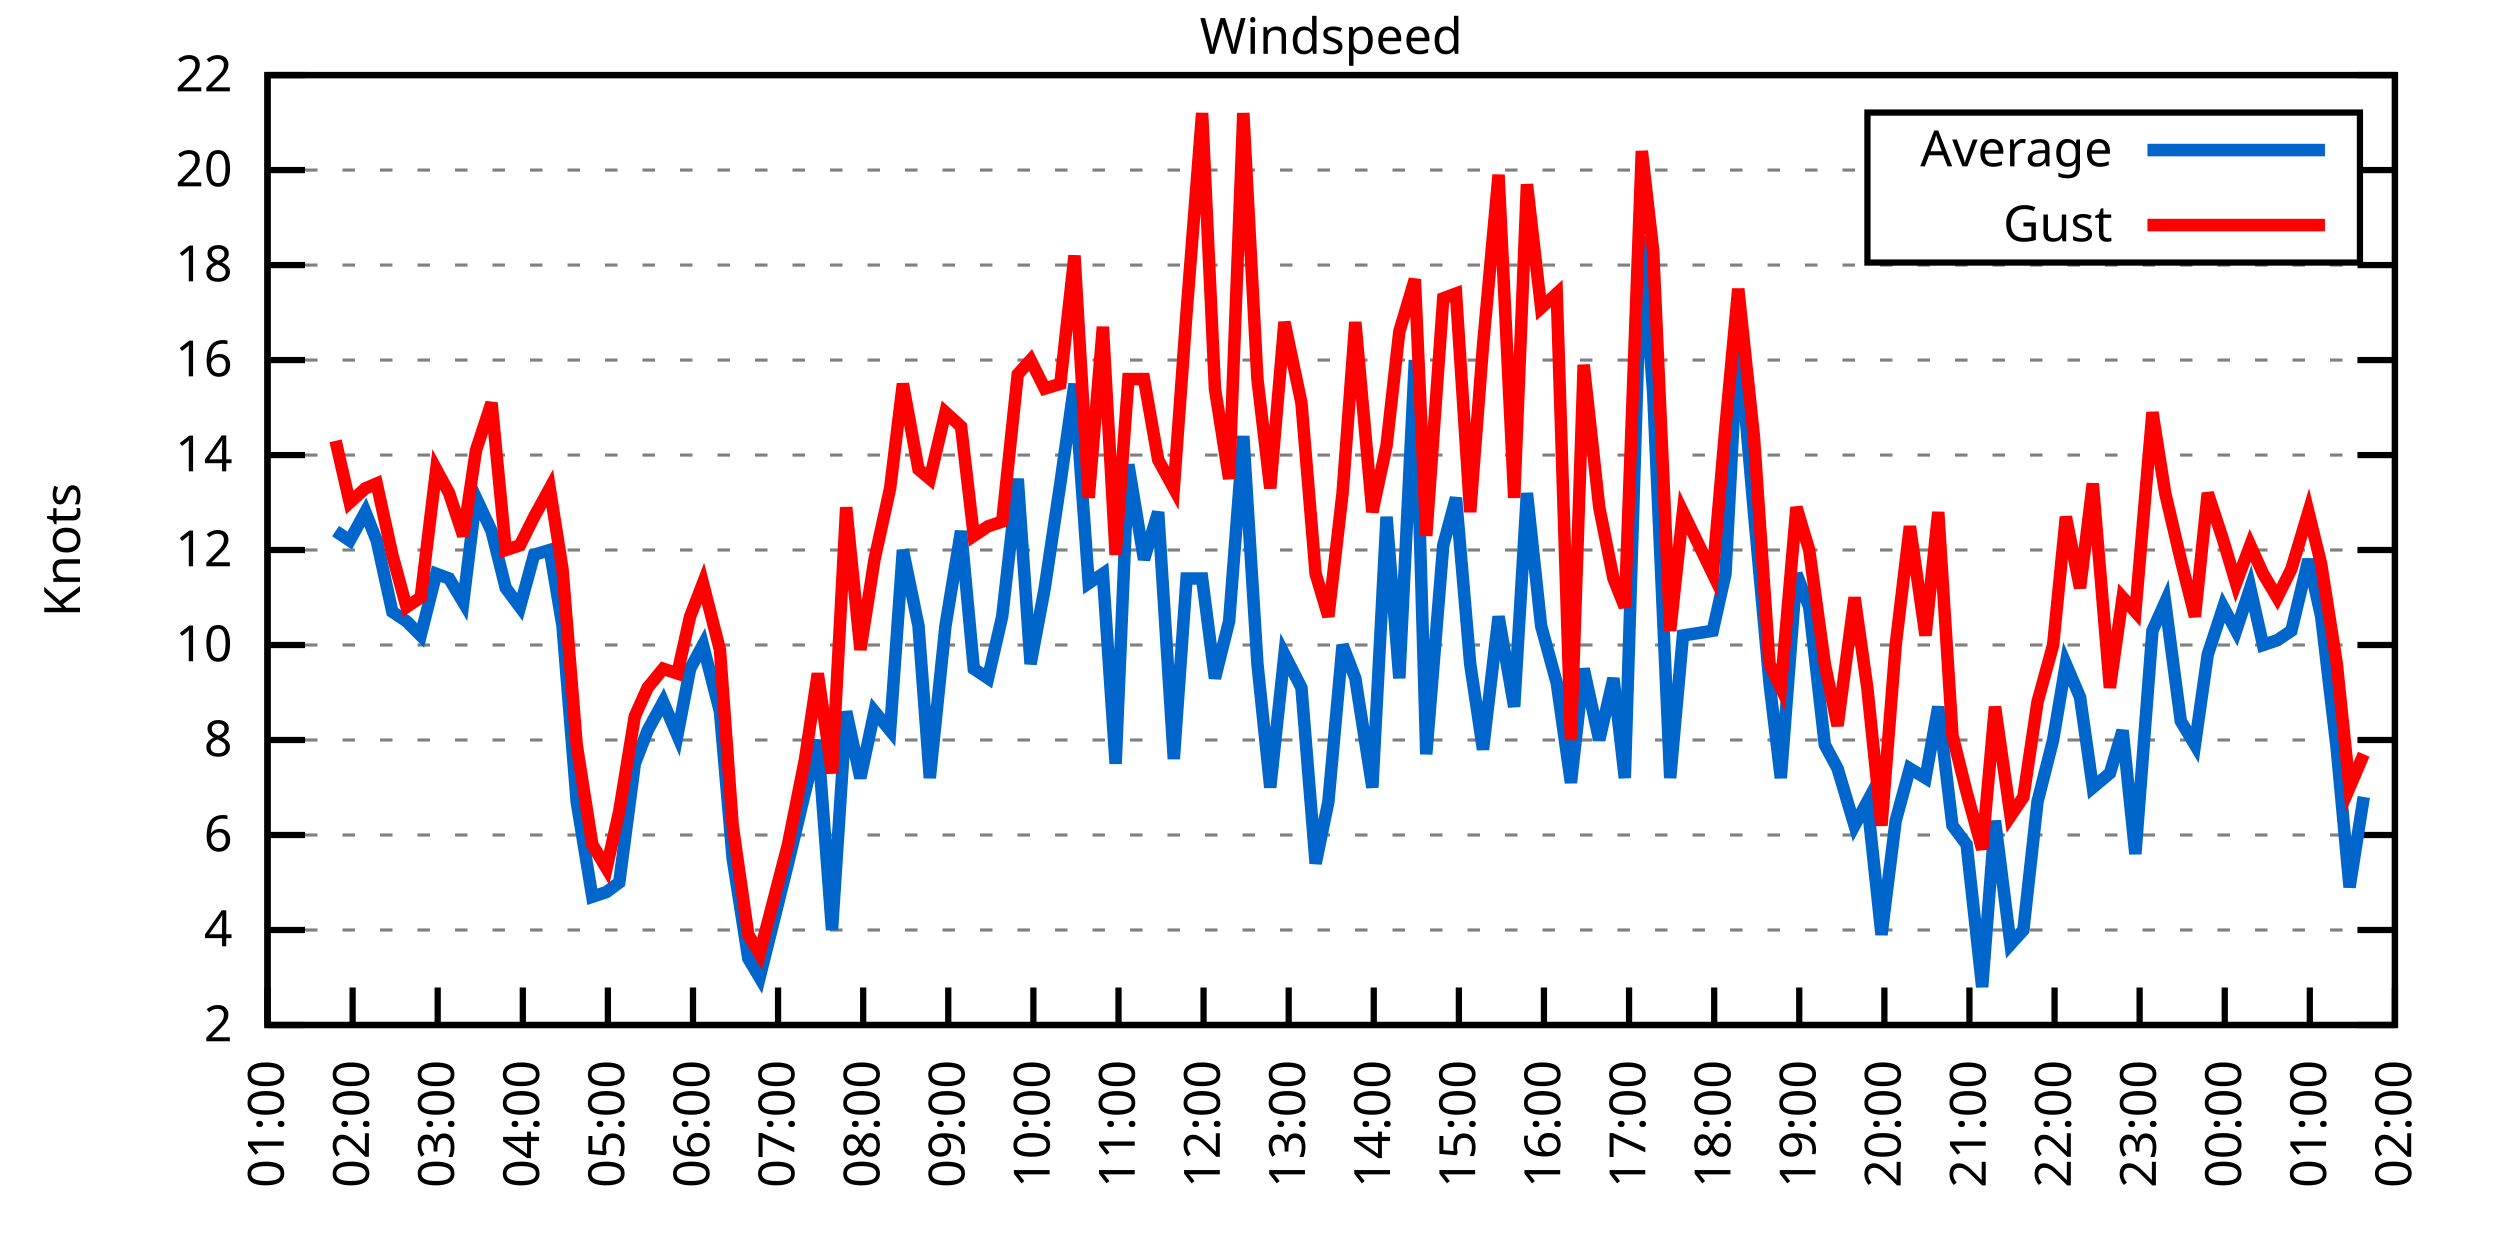
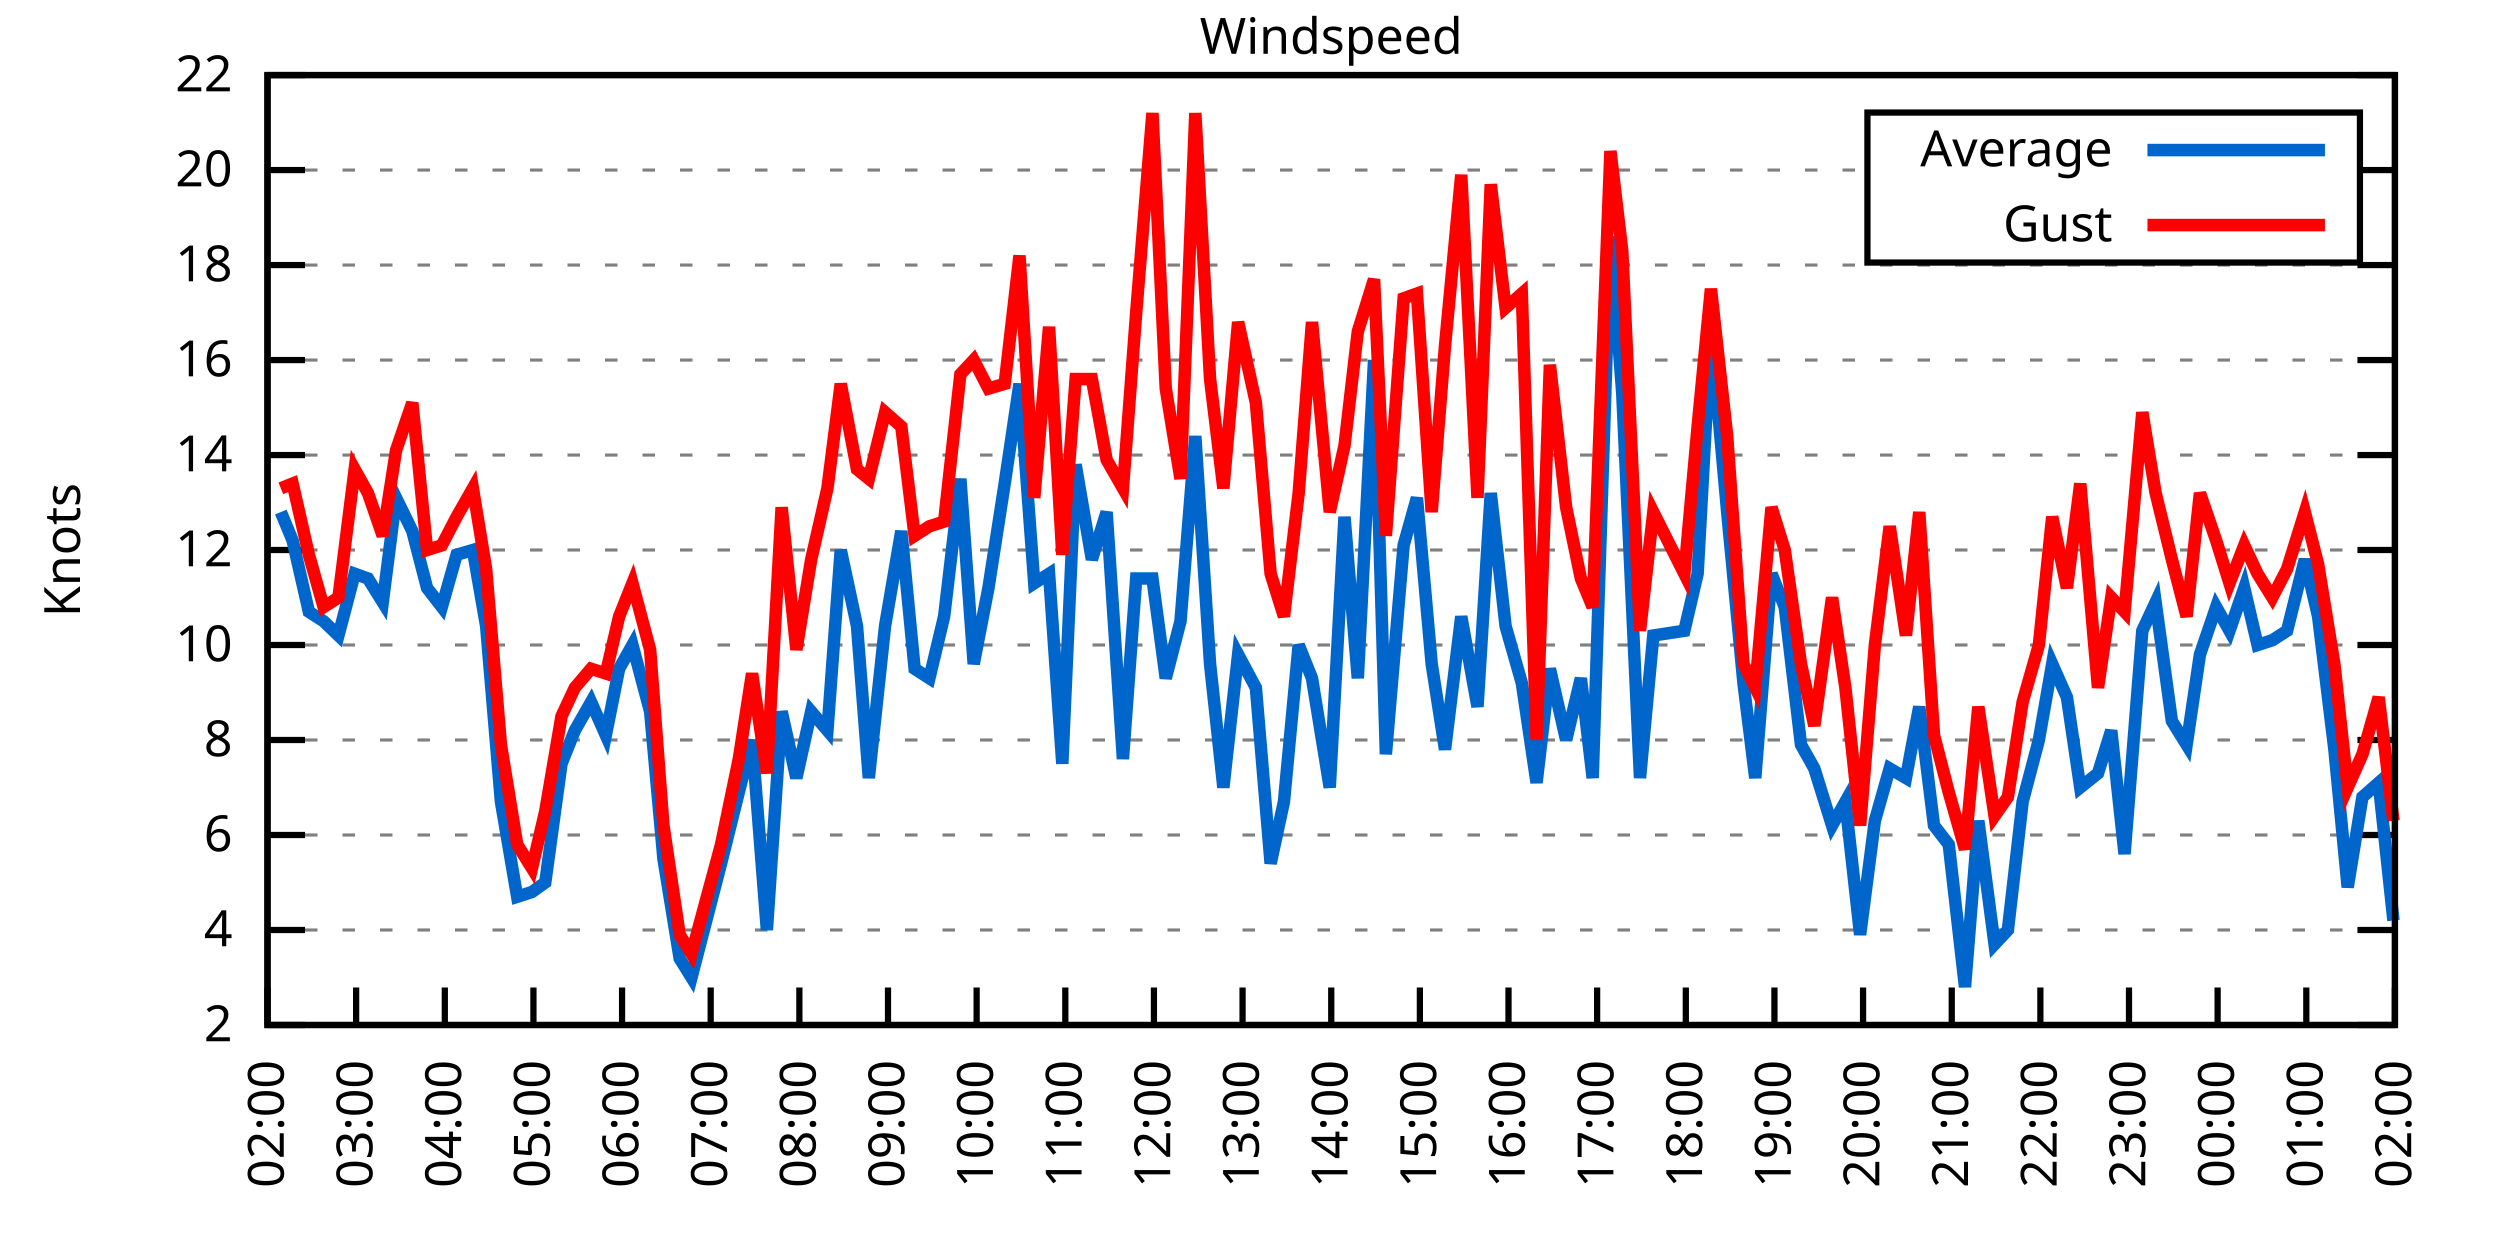
<svg xmlns="http://www.w3.org/2000/svg" xmlns:xlink="http://www.w3.org/1999/xlink" width="400" height="200" viewBox="0 0 400 200">
  <g id="gnuplot_canvas">
    <rect x="0" y="0" width="400" height="200" fill="none" />
    <defs>
      <circle id="gpDot" r="0.5" stroke-width="0.5" stroke="currentColor" />
      <path id="gpPt0" stroke-width="0.333" stroke="currentColor" d="M-1,0 h2 M0,-1 v2" />
      <path id="gpPt1" stroke-width="0.333" stroke="currentColor" d="M-1,-1 L1,1 M1,-1 L-1,1" />
      <path id="gpPt2" stroke-width="0.333" stroke="currentColor" d="M-1,0 L1,0 M0,-1 L0,1 M-1,-1 L1,1 M-1,1 L1,-1" />
      <rect id="gpPt3" stroke-width="0.333" stroke="currentColor" x="-1" y="-1" width="2" height="2" />
      <rect id="gpPt4" stroke-width="0.333" stroke="currentColor" fill="currentColor" x="-1" y="-1" width="2" height="2" />
      <circle id="gpPt5" stroke-width="0.333" stroke="currentColor" cx="0" cy="0" r="1" />
      <use xlink:href="#gpPt5" id="gpPt6" fill="currentColor" stroke="none" />
      <path id="gpPt7" stroke-width="0.333" stroke="currentColor" d="M0,-1.33 L-1.33,0.67 L1.33,0.67 z" />
      <use xlink:href="#gpPt7" id="gpPt8" fill="currentColor" stroke="none" />
      <use xlink:href="#gpPt7" id="gpPt9" stroke="currentColor" transform="rotate(180)" />
      <use xlink:href="#gpPt9" id="gpPt10" fill="currentColor" stroke="none" />
      <use xlink:href="#gpPt3" id="gpPt11" stroke="currentColor" transform="rotate(45)" />
      <use xlink:href="#gpPt11" id="gpPt12" fill="currentColor" stroke="none" />
      <path id="gpPt13" stroke-width="0.333" stroke="currentColor" d="M0,1.330 L1.265,0.411 L0.782,-1.067 L-0.782,-1.076 L-1.265,0.411 z" />
      <use xlink:href="#gpPt13" id="gpPt14" fill="currentColor" stroke="none" />
      <filter id="textbox" filterUnits="objectBoundingBox" x="0" y="0" height="1" width="1">
        <feFlood flood-color="white" flood-opacity="1" result="bgnd" />
        <feComposite in="SourceGraphic" in2="bgnd" operator="atop" />
      </filter>
      <filter id="greybox" filterUnits="objectBoundingBox" x="0" y="0" height="1" width="1">
        <feFlood flood-color="lightgrey" flood-opacity="1" result="grey" />
        <feComposite in="SourceGraphic" in2="grey" operator="atop" />
      </filter>
    </defs>
    <g fill="none" color="white" stroke="currentColor" stroke-width="1.00" stroke-linecap="butt" stroke-linejoin="miter">
</g>
    <g fill="none" color="black" stroke="currentColor" stroke-width="1.00" stroke-linecap="butt" stroke-linejoin="miter">
      <g stroke="none" shape-rendering="crispEdges">
        <polygon fill="rgb(255, 255, 255)" points="42.80,164.00 383.18,164.00 383.18,12.02 42.80,12.02 " />
      </g>
    </g>
    <g fill="none" color="black" stroke="currentColor" stroke-width="1.00" stroke-linecap="butt" stroke-linejoin="miter">
</g>
    <g fill="none" color="black" stroke="black" stroke-width="0.50" stroke-linecap="butt" stroke-linejoin="miter">
</g>
    <g fill="none" color="gray" stroke="currentColor" stroke-width="0.50" stroke-linecap="butt" stroke-linejoin="miter">
      <path stroke="gray" stroke-dasharray="2,4" class="gridline" d="M42.80,164.00 L383.19,164.00  " />
    </g>
    <g fill="none" color="gray" stroke="gray" stroke-width="1.00" stroke-linecap="butt" stroke-linejoin="miter">
</g>
    <g fill="none" color="black" stroke="currentColor" stroke-width="1.00" stroke-linecap="butt" stroke-linejoin="miter">
      <path stroke="black" d="M42.80,164.00 L48.80,164.00 M383.19,164.00 L377.19,164.00  " />
      <g transform="translate(37.20,166.60)" stroke="none" fill="black" font-family="Sans" font-size="8.00" text-anchor="end">
        <text>
          <tspan font-family="Sans"> 2</tspan>
        </text>
      </g>
    </g>
    <g fill="none" color="black" stroke="currentColor" stroke-width="1.00" stroke-linecap="butt" stroke-linejoin="miter">
</g>
    <g fill="none" color="black" stroke="black" stroke-width="0.50" stroke-linecap="butt" stroke-linejoin="miter">
</g>
    <g fill="none" color="gray" stroke="currentColor" stroke-width="0.50" stroke-linecap="butt" stroke-linejoin="miter">
      <path stroke="gray" stroke-dasharray="2,4" class="gridline" d="M42.80,148.80 L383.19,148.80  " />
    </g>
    <g fill="none" color="gray" stroke="gray" stroke-width="1.00" stroke-linecap="butt" stroke-linejoin="miter">
</g>
    <g fill="none" color="black" stroke="currentColor" stroke-width="1.00" stroke-linecap="butt" stroke-linejoin="miter">
      <path stroke="black" d="M42.80,148.80 L48.80,148.80 M383.19,148.80 L377.19,148.80  " />
      <g transform="translate(37.20,151.40)" stroke="none" fill="black" font-family="Sans" font-size="8.00" text-anchor="end">
        <text>
          <tspan font-family="Sans"> 4</tspan>
        </text>
      </g>
    </g>
    <g fill="none" color="black" stroke="currentColor" stroke-width="1.00" stroke-linecap="butt" stroke-linejoin="miter">
</g>
    <g fill="none" color="black" stroke="black" stroke-width="0.50" stroke-linecap="butt" stroke-linejoin="miter">
</g>
    <g fill="none" color="gray" stroke="currentColor" stroke-width="0.50" stroke-linecap="butt" stroke-linejoin="miter">
      <path stroke="gray" stroke-dasharray="2,4" class="gridline" d="M42.80,133.60 L383.19,133.60  " />
    </g>
    <g fill="none" color="gray" stroke="gray" stroke-width="1.00" stroke-linecap="butt" stroke-linejoin="miter">
</g>
    <g fill="none" color="black" stroke="currentColor" stroke-width="1.00" stroke-linecap="butt" stroke-linejoin="miter">
      <path stroke="black" d="M42.80,133.60 L48.80,133.60 M383.19,133.60 L377.19,133.60  " />
      <g transform="translate(37.20,136.20)" stroke="none" fill="black" font-family="Sans" font-size="8.00" text-anchor="end">
        <text>
          <tspan font-family="Sans"> 6</tspan>
        </text>
      </g>
    </g>
    <g fill="none" color="black" stroke="currentColor" stroke-width="1.00" stroke-linecap="butt" stroke-linejoin="miter">
</g>
    <g fill="none" color="black" stroke="black" stroke-width="0.50" stroke-linecap="butt" stroke-linejoin="miter">
</g>
    <g fill="none" color="gray" stroke="currentColor" stroke-width="0.50" stroke-linecap="butt" stroke-linejoin="miter">
      <path stroke="gray" stroke-dasharray="2,4" class="gridline" d="M42.80,118.40 L383.19,118.40  " />
    </g>
    <g fill="none" color="gray" stroke="gray" stroke-width="1.00" stroke-linecap="butt" stroke-linejoin="miter">
</g>
    <g fill="none" color="black" stroke="currentColor" stroke-width="1.00" stroke-linecap="butt" stroke-linejoin="miter">
      <path stroke="black" d="M42.80,118.40 L48.80,118.40 M383.19,118.40 L377.19,118.40  " />
      <g transform="translate(37.20,121.00)" stroke="none" fill="black" font-family="Sans" font-size="8.00" text-anchor="end">
        <text>
          <tspan font-family="Sans"> 8</tspan>
        </text>
      </g>
    </g>
    <g fill="none" color="black" stroke="currentColor" stroke-width="1.00" stroke-linecap="butt" stroke-linejoin="miter">
</g>
    <g fill="none" color="black" stroke="black" stroke-width="0.50" stroke-linecap="butt" stroke-linejoin="miter">
</g>
    <g fill="none" color="gray" stroke="currentColor" stroke-width="0.50" stroke-linecap="butt" stroke-linejoin="miter">
      <path stroke="gray" stroke-dasharray="2,4" class="gridline" d="M42.80,103.20 L383.19,103.20  " />
    </g>
    <g fill="none" color="gray" stroke="gray" stroke-width="1.00" stroke-linecap="butt" stroke-linejoin="miter">
</g>
    <g fill="none" color="black" stroke="currentColor" stroke-width="1.00" stroke-linecap="butt" stroke-linejoin="miter">
      <path stroke="black" d="M42.80,103.20 L48.80,103.20 M383.19,103.20 L377.19,103.20  " />
      <g transform="translate(37.20,105.80)" stroke="none" fill="black" font-family="Sans" font-size="8.00" text-anchor="end">
        <text>
          <tspan font-family="Sans"> 10</tspan>
        </text>
      </g>
    </g>
    <g fill="none" color="black" stroke="currentColor" stroke-width="1.00" stroke-linecap="butt" stroke-linejoin="miter">
</g>
    <g fill="none" color="black" stroke="black" stroke-width="0.50" stroke-linecap="butt" stroke-linejoin="miter">
</g>
    <g fill="none" color="gray" stroke="currentColor" stroke-width="0.50" stroke-linecap="butt" stroke-linejoin="miter">
      <path stroke="gray" stroke-dasharray="2,4" class="gridline" d="M42.80,88.00 L383.19,88.00  " />
    </g>
    <g fill="none" color="gray" stroke="gray" stroke-width="1.00" stroke-linecap="butt" stroke-linejoin="miter">
</g>
    <g fill="none" color="black" stroke="currentColor" stroke-width="1.00" stroke-linecap="butt" stroke-linejoin="miter">
      <path stroke="black" d="M42.80,88.00 L48.80,88.00 M383.19,88.00 L377.19,88.00  " />
      <g transform="translate(37.20,90.60)" stroke="none" fill="black" font-family="Sans" font-size="8.00" text-anchor="end">
        <text>
          <tspan font-family="Sans"> 12</tspan>
        </text>
      </g>
    </g>
    <g fill="none" color="black" stroke="currentColor" stroke-width="1.00" stroke-linecap="butt" stroke-linejoin="miter">
</g>
    <g fill="none" color="black" stroke="black" stroke-width="0.50" stroke-linecap="butt" stroke-linejoin="miter">
</g>
    <g fill="none" color="gray" stroke="currentColor" stroke-width="0.50" stroke-linecap="butt" stroke-linejoin="miter">
      <path stroke="gray" stroke-dasharray="2,4" class="gridline" d="M42.80,72.81 L383.19,72.81  " />
    </g>
    <g fill="none" color="gray" stroke="gray" stroke-width="1.00" stroke-linecap="butt" stroke-linejoin="miter">
</g>
    <g fill="none" color="black" stroke="currentColor" stroke-width="1.00" stroke-linecap="butt" stroke-linejoin="miter">
      <path stroke="black" d="M42.80,72.81 L48.80,72.81 M383.19,72.81 L377.19,72.81  " />
      <g transform="translate(37.20,75.41)" stroke="none" fill="black" font-family="Sans" font-size="8.00" text-anchor="end">
        <text>
          <tspan font-family="Sans"> 14</tspan>
        </text>
      </g>
    </g>
    <g fill="none" color="black" stroke="currentColor" stroke-width="1.00" stroke-linecap="butt" stroke-linejoin="miter">
</g>
    <g fill="none" color="black" stroke="black" stroke-width="0.50" stroke-linecap="butt" stroke-linejoin="miter">
</g>
    <g fill="none" color="gray" stroke="currentColor" stroke-width="0.50" stroke-linecap="butt" stroke-linejoin="miter">
      <path stroke="gray" stroke-dasharray="2,4" class="gridline" d="M42.80,57.61 L383.19,57.61  " />
    </g>
    <g fill="none" color="gray" stroke="gray" stroke-width="1.00" stroke-linecap="butt" stroke-linejoin="miter">
</g>
    <g fill="none" color="black" stroke="currentColor" stroke-width="1.00" stroke-linecap="butt" stroke-linejoin="miter">
      <path stroke="black" d="M42.80,57.61 L48.80,57.61 M383.19,57.61 L377.19,57.61  " />
      <g transform="translate(37.20,60.21)" stroke="none" fill="black" font-family="Sans" font-size="8.00" text-anchor="end">
        <text>
          <tspan font-family="Sans"> 16</tspan>
        </text>
      </g>
    </g>
    <g fill="none" color="black" stroke="currentColor" stroke-width="1.00" stroke-linecap="butt" stroke-linejoin="miter">
</g>
    <g fill="none" color="black" stroke="black" stroke-width="0.50" stroke-linecap="butt" stroke-linejoin="miter">
</g>
    <g fill="none" color="gray" stroke="currentColor" stroke-width="0.50" stroke-linecap="butt" stroke-linejoin="miter">
      <path stroke="gray" stroke-dasharray="2,4" class="gridline" d="M42.80,42.41 L383.19,42.41  " />
    </g>
    <g fill="none" color="gray" stroke="gray" stroke-width="1.00" stroke-linecap="butt" stroke-linejoin="miter">
</g>
    <g fill="none" color="black" stroke="currentColor" stroke-width="1.00" stroke-linecap="butt" stroke-linejoin="miter">
      <path stroke="black" d="M42.80,42.41 L48.80,42.41 M383.19,42.41 L377.19,42.41  " />
      <g transform="translate(37.20,45.01)" stroke="none" fill="black" font-family="Sans" font-size="8.00" text-anchor="end">
        <text>
          <tspan font-family="Sans"> 18</tspan>
        </text>
      </g>
    </g>
    <g fill="none" color="black" stroke="currentColor" stroke-width="1.00" stroke-linecap="butt" stroke-linejoin="miter">
</g>
    <g fill="none" color="black" stroke="black" stroke-width="0.50" stroke-linecap="butt" stroke-linejoin="miter">
</g>
    <g fill="none" color="gray" stroke="currentColor" stroke-width="0.50" stroke-linecap="butt" stroke-linejoin="miter">
      <path stroke="gray" stroke-dasharray="2,4" class="gridline" d="M42.80,27.21 L298.79,27.21 M377.59,27.21 L383.19,27.21  " />
    </g>
    <g fill="none" color="gray" stroke="gray" stroke-width="1.00" stroke-linecap="butt" stroke-linejoin="miter">
</g>
    <g fill="none" color="black" stroke="currentColor" stroke-width="1.00" stroke-linecap="butt" stroke-linejoin="miter">
      <path stroke="black" d="M42.80,27.21 L48.80,27.21 M383.19,27.21 L377.19,27.21  " />
      <g transform="translate(37.20,29.81)" stroke="none" fill="black" font-family="Sans" font-size="8.00" text-anchor="end">
        <text>
          <tspan font-family="Sans"> 20</tspan>
        </text>
      </g>
    </g>
    <g fill="none" color="black" stroke="currentColor" stroke-width="1.00" stroke-linecap="butt" stroke-linejoin="miter">
</g>
    <g fill="none" color="black" stroke="black" stroke-width="0.50" stroke-linecap="butt" stroke-linejoin="miter">
</g>
    <g fill="none" color="gray" stroke="currentColor" stroke-width="0.50" stroke-linecap="butt" stroke-linejoin="miter">
      <path stroke="gray" stroke-dasharray="2,4" class="gridline" d="M42.80,12.01 L383.19,12.01  " />
    </g>
    <g fill="none" color="gray" stroke="gray" stroke-width="1.00" stroke-linecap="butt" stroke-linejoin="miter">
</g>
    <g fill="none" color="black" stroke="currentColor" stroke-width="1.00" stroke-linecap="butt" stroke-linejoin="miter">
      <path stroke="black" d="M42.80,12.01 L48.80,12.01 M383.19,12.01 L377.19,12.01  " />
      <g transform="translate(37.20,14.61)" stroke="none" fill="black" font-family="Sans" font-size="8.00" text-anchor="end">
        <text>
          <tspan font-family="Sans"> 22</tspan>
        </text>
      </g>
    </g>
    <g fill="none" color="black" stroke="currentColor" stroke-width="1.00" stroke-linecap="butt" stroke-linejoin="miter">
      <path stroke="black" d="M42.80,164.00 L42.80,158.00  " />
      <g transform="translate(45.40,169.60) rotate(270.00)" stroke="none" fill="black" font-family="Sans" font-size="8.00" text-anchor="end">
        <text>
-           <tspan font-family="Sans">01:00</tspan>
-         </text>
-       </g>
-     </g>
-     <g fill="none" color="black" stroke="currentColor" stroke-width="1.00" stroke-linecap="butt" stroke-linejoin="miter">
-       <path stroke="black" d="M56.42,164.00 L56.42,158.00  " />
-       <g transform="translate(59.02,169.60) rotate(270.00)" stroke="none" fill="black" font-family="Sans" font-size="8.00" text-anchor="end">
-         <text>
          <tspan font-family="Sans">02:00</tspan>
        </text>
      </g>
    </g>
    <g fill="none" color="black" stroke="currentColor" stroke-width="1.00" stroke-linecap="butt" stroke-linejoin="miter">
-       <path stroke="black" d="M70.03,164.00 L70.03,158.00  " />
-       <g transform="translate(72.63,169.60) rotate(270.00)" stroke="none" fill="black" font-family="Sans" font-size="8.00" text-anchor="end">
+       <path stroke="black" d="M56.98,164.00 L56.98,158.00  " />
+       <g transform="translate(59.58,169.60) rotate(270.00)" stroke="none" fill="black" font-family="Sans" font-size="8.00" text-anchor="end">
        <text>
          <tspan font-family="Sans">03:00</tspan>
        </text>
      </g>
    </g>
    <g fill="none" color="black" stroke="currentColor" stroke-width="1.00" stroke-linecap="butt" stroke-linejoin="miter">
-       <path stroke="black" d="M83.65,164.00 L83.65,158.00  " />
-       <g transform="translate(86.25,169.60) rotate(270.00)" stroke="none" fill="black" font-family="Sans" font-size="8.00" text-anchor="end">
+       <path stroke="black" d="M71.17,164.00 L71.17,158.00  " />
+       <g transform="translate(73.77,169.60) rotate(270.00)" stroke="none" fill="black" font-family="Sans" font-size="8.00" text-anchor="end">
        <text>
          <tspan font-family="Sans">04:00</tspan>
        </text>
      </g>
    </g>
    <g fill="none" color="black" stroke="currentColor" stroke-width="1.00" stroke-linecap="butt" stroke-linejoin="miter">
-       <path stroke="black" d="M97.26,164.00 L97.26,158.00  " />
-       <g transform="translate(99.86,169.60) rotate(270.00)" stroke="none" fill="black" font-family="Sans" font-size="8.00" text-anchor="end">
+       <path stroke="black" d="M85.35,164.00 L85.35,158.00  " />
+       <g transform="translate(87.95,169.60) rotate(270.00)" stroke="none" fill="black" font-family="Sans" font-size="8.00" text-anchor="end">
        <text>
          <tspan font-family="Sans">05:00</tspan>
        </text>
      </g>
    </g>
    <g fill="none" color="black" stroke="currentColor" stroke-width="1.00" stroke-linecap="butt" stroke-linejoin="miter">
-       <path stroke="black" d="M110.88,164.00 L110.88,158.00  " />
-       <g transform="translate(113.48,169.60) rotate(270.00)" stroke="none" fill="black" font-family="Sans" font-size="8.00" text-anchor="end">
+       <path stroke="black" d="M99.53,164.00 L99.53,158.00  " />
+       <g transform="translate(102.13,169.60) rotate(270.00)" stroke="none" fill="black" font-family="Sans" font-size="8.00" text-anchor="end">
        <text>
          <tspan font-family="Sans">06:00</tspan>
        </text>
      </g>
    </g>
    <g fill="none" color="black" stroke="currentColor" stroke-width="1.00" stroke-linecap="butt" stroke-linejoin="miter">
-       <path stroke="black" d="M124.49,164.00 L124.49,158.00  " />
-       <g transform="translate(127.09,169.60) rotate(270.00)" stroke="none" fill="black" font-family="Sans" font-size="8.00" text-anchor="end">
+       <path stroke="black" d="M113.71,164.00 L113.71,158.00  " />
+       <g transform="translate(116.31,169.60) rotate(270.00)" stroke="none" fill="black" font-family="Sans" font-size="8.00" text-anchor="end">
        <text>
          <tspan font-family="Sans">07:00</tspan>
        </text>
      </g>
    </g>
    <g fill="none" color="black" stroke="currentColor" stroke-width="1.00" stroke-linecap="butt" stroke-linejoin="miter">
-       <path stroke="black" d="M138.11,164.00 L138.11,158.00  " />
-       <g transform="translate(140.71,169.60) rotate(270.00)" stroke="none" fill="black" font-family="Sans" font-size="8.00" text-anchor="end">
+       <path stroke="black" d="M127.90,164.00 L127.90,158.00  " />
+       <g transform="translate(130.50,169.60) rotate(270.00)" stroke="none" fill="black" font-family="Sans" font-size="8.00" text-anchor="end">
        <text>
          <tspan font-family="Sans">08:00</tspan>
        </text>
      </g>
    </g>
    <g fill="none" color="black" stroke="currentColor" stroke-width="1.00" stroke-linecap="butt" stroke-linejoin="miter">
-       <path stroke="black" d="M151.72,164.00 L151.72,158.00  " />
-       <g transform="translate(154.32,169.60) rotate(270.00)" stroke="none" fill="black" font-family="Sans" font-size="8.00" text-anchor="end">
+       <path stroke="black" d="M142.08,164.00 L142.08,158.00  " />
+       <g transform="translate(144.68,169.60) rotate(270.00)" stroke="none" fill="black" font-family="Sans" font-size="8.00" text-anchor="end">
        <text>
          <tspan font-family="Sans">09:00</tspan>
        </text>
      </g>
    </g>
    <g fill="none" color="black" stroke="currentColor" stroke-width="1.00" stroke-linecap="butt" stroke-linejoin="miter">
-       <path stroke="black" d="M165.34,164.00 L165.34,158.00  " />
-       <g transform="translate(167.94,169.60) rotate(270.00)" stroke="none" fill="black" font-family="Sans" font-size="8.00" text-anchor="end">
+       <path stroke="black" d="M156.26,164.00 L156.26,158.00  " />
+       <g transform="translate(158.86,169.60) rotate(270.00)" stroke="none" fill="black" font-family="Sans" font-size="8.00" text-anchor="end">
        <text>
          <tspan font-family="Sans">10:00</tspan>
        </text>
      </g>
    </g>
    <g fill="none" color="black" stroke="currentColor" stroke-width="1.00" stroke-linecap="butt" stroke-linejoin="miter">
-       <path stroke="black" d="M178.96,164.00 L178.96,158.00  " />
-       <g transform="translate(181.56,169.60) rotate(270.00)" stroke="none" fill="black" font-family="Sans" font-size="8.00" text-anchor="end">
+       <path stroke="black" d="M170.45,164.00 L170.45,158.00  " />
+       <g transform="translate(173.05,169.60) rotate(270.00)" stroke="none" fill="black" font-family="Sans" font-size="8.00" text-anchor="end">
        <text>
          <tspan font-family="Sans">11:00</tspan>
        </text>
      </g>
    </g>
    <g fill="none" color="black" stroke="currentColor" stroke-width="1.00" stroke-linecap="butt" stroke-linejoin="miter">
-       <path stroke="black" d="M192.57,164.00 L192.57,158.00  " />
-       <g transform="translate(195.17,169.60) rotate(270.00)" stroke="none" fill="black" font-family="Sans" font-size="8.00" text-anchor="end">
+       <path stroke="black" d="M184.63,164.00 L184.63,158.00  " />
+       <g transform="translate(187.23,169.60) rotate(270.00)" stroke="none" fill="black" font-family="Sans" font-size="8.00" text-anchor="end">
        <text>
          <tspan font-family="Sans">12:00</tspan>
        </text>
      </g>
    </g>
    <g fill="none" color="black" stroke="currentColor" stroke-width="1.00" stroke-linecap="butt" stroke-linejoin="miter">
-       <path stroke="black" d="M206.19,164.00 L206.19,158.00  " />
-       <g transform="translate(208.79,169.60) rotate(270.00)" stroke="none" fill="black" font-family="Sans" font-size="8.00" text-anchor="end">
+       <path stroke="black" d="M198.81,164.00 L198.81,158.00  " />
+       <g transform="translate(201.41,169.60) rotate(270.00)" stroke="none" fill="black" font-family="Sans" font-size="8.00" text-anchor="end">
        <text>
          <tspan font-family="Sans">13:00</tspan>
        </text>
      </g>
    </g>
    <g fill="none" color="black" stroke="currentColor" stroke-width="1.00" stroke-linecap="butt" stroke-linejoin="miter">
-       <path stroke="black" d="M219.80,164.00 L219.80,158.00  " />
-       <g transform="translate(222.40,169.60) rotate(270.00)" stroke="none" fill="black" font-family="Sans" font-size="8.00" text-anchor="end">
+       <path stroke="black" d="M213.00,164.00 L213.00,158.00  " />
+       <g transform="translate(215.60,169.60) rotate(270.00)" stroke="none" fill="black" font-family="Sans" font-size="8.00" text-anchor="end">
        <text>
          <tspan font-family="Sans">14:00</tspan>
        </text>
      </g>
    </g>
    <g fill="none" color="black" stroke="currentColor" stroke-width="1.00" stroke-linecap="butt" stroke-linejoin="miter">
-       <path stroke="black" d="M233.42,164.00 L233.42,158.00  " />
-       <g transform="translate(236.02,169.60) rotate(270.00)" stroke="none" fill="black" font-family="Sans" font-size="8.00" text-anchor="end">
+       <path stroke="black" d="M227.18,164.00 L227.18,158.00  " />
+       <g transform="translate(229.78,169.60) rotate(270.00)" stroke="none" fill="black" font-family="Sans" font-size="8.00" text-anchor="end">
        <text>
          <tspan font-family="Sans">15:00</tspan>
        </text>
      </g>
    </g>
    <g fill="none" color="black" stroke="currentColor" stroke-width="1.00" stroke-linecap="butt" stroke-linejoin="miter">
-       <path stroke="black" d="M247.03,164.00 L247.03,158.00  " />
-       <g transform="translate(249.63,169.60) rotate(270.00)" stroke="none" fill="black" font-family="Sans" font-size="8.00" text-anchor="end">
+       <path stroke="black" d="M241.36,164.00 L241.36,158.00  " />
+       <g transform="translate(243.96,169.60) rotate(270.00)" stroke="none" fill="black" font-family="Sans" font-size="8.00" text-anchor="end">
        <text>
          <tspan font-family="Sans">16:00</tspan>
        </text>
      </g>
    </g>
    <g fill="none" color="black" stroke="currentColor" stroke-width="1.00" stroke-linecap="butt" stroke-linejoin="miter">
-       <path stroke="black" d="M260.65,164.00 L260.65,158.00  " />
-       <g transform="translate(263.25,169.60) rotate(270.00)" stroke="none" fill="black" font-family="Sans" font-size="8.00" text-anchor="end">
+       <path stroke="black" d="M255.54,164.00 L255.54,158.00  " />
+       <g transform="translate(258.14,169.60) rotate(270.00)" stroke="none" fill="black" font-family="Sans" font-size="8.00" text-anchor="end">
        <text>
          <tspan font-family="Sans">17:00</tspan>
        </text>
      </g>
    </g>
    <g fill="none" color="black" stroke="currentColor" stroke-width="1.00" stroke-linecap="butt" stroke-linejoin="miter">
-       <path stroke="black" d="M274.27,164.00 L274.27,158.00  " />
-       <g transform="translate(276.87,169.60) rotate(270.00)" stroke="none" fill="black" font-family="Sans" font-size="8.00" text-anchor="end">
+       <path stroke="black" d="M269.73,164.00 L269.73,158.00  " />
+       <g transform="translate(272.33,169.60) rotate(270.00)" stroke="none" fill="black" font-family="Sans" font-size="8.00" text-anchor="end">
        <text>
          <tspan font-family="Sans">18:00</tspan>
        </text>
      </g>
    </g>
    <g fill="none" color="black" stroke="currentColor" stroke-width="1.00" stroke-linecap="butt" stroke-linejoin="miter">
-       <path stroke="black" d="M287.88,164.00 L287.88,158.00  " />
-       <g transform="translate(290.48,169.60) rotate(270.00)" stroke="none" fill="black" font-family="Sans" font-size="8.00" text-anchor="end">
+       <path stroke="black" d="M283.91,164.00 L283.91,158.00  " />
+       <g transform="translate(286.51,169.60) rotate(270.00)" stroke="none" fill="black" font-family="Sans" font-size="8.00" text-anchor="end">
        <text>
          <tspan font-family="Sans">19:00</tspan>
        </text>
      </g>
    </g>
    <g fill="none" color="black" stroke="currentColor" stroke-width="1.00" stroke-linecap="butt" stroke-linejoin="miter">
-       <path stroke="black" d="M301.50,164.00 L301.50,158.00  " />
-       <g transform="translate(304.10,169.60) rotate(270.00)" stroke="none" fill="black" font-family="Sans" font-size="8.00" text-anchor="end">
+       <path stroke="black" d="M298.09,164.00 L298.09,158.00  " />
+       <g transform="translate(300.69,169.60) rotate(270.00)" stroke="none" fill="black" font-family="Sans" font-size="8.00" text-anchor="end">
        <text>
          <tspan font-family="Sans">20:00</tspan>
        </text>
      </g>
    </g>
    <g fill="none" color="black" stroke="currentColor" stroke-width="1.00" stroke-linecap="butt" stroke-linejoin="miter">
-       <path stroke="black" d="M315.11,164.00 L315.11,158.00  " />
-       <g transform="translate(317.71,169.60) rotate(270.00)" stroke="none" fill="black" font-family="Sans" font-size="8.00" text-anchor="end">
+       <path stroke="black" d="M312.28,164.00 L312.28,158.00  " />
+       <g transform="translate(314.88,169.60) rotate(270.00)" stroke="none" fill="black" font-family="Sans" font-size="8.00" text-anchor="end">
        <text>
          <tspan font-family="Sans">21:00</tspan>
        </text>
      </g>
    </g>
    <g fill="none" color="black" stroke="currentColor" stroke-width="1.00" stroke-linecap="butt" stroke-linejoin="miter">
-       <path stroke="black" d="M328.73,164.00 L328.73,158.00  " />
-       <g transform="translate(331.33,169.60) rotate(270.00)" stroke="none" fill="black" font-family="Sans" font-size="8.00" text-anchor="end">
+       <path stroke="black" d="M326.46,164.00 L326.46,158.00  " />
+       <g transform="translate(329.06,169.60) rotate(270.00)" stroke="none" fill="black" font-family="Sans" font-size="8.00" text-anchor="end">
        <text>
          <tspan font-family="Sans">22:00</tspan>
        </text>
      </g>
    </g>
    <g fill="none" color="black" stroke="currentColor" stroke-width="1.00" stroke-linecap="butt" stroke-linejoin="miter">
-       <path stroke="black" d="M342.34,164.00 L342.34,158.00  " />
-       <g transform="translate(344.94,169.60) rotate(270.00)" stroke="none" fill="black" font-family="Sans" font-size="8.00" text-anchor="end">
+       <path stroke="black" d="M340.64,164.00 L340.64,158.00  " />
+       <g transform="translate(343.24,169.60) rotate(270.00)" stroke="none" fill="black" font-family="Sans" font-size="8.00" text-anchor="end">
        <text>
          <tspan font-family="Sans">23:00</tspan>
        </text>
      </g>
    </g>
    <g fill="none" color="black" stroke="currentColor" stroke-width="1.00" stroke-linecap="butt" stroke-linejoin="miter">
-       <path stroke="black" d="M355.96,164.00 L355.96,158.00  " />
-       <g transform="translate(358.56,169.60) rotate(270.00)" stroke="none" fill="black" font-family="Sans" font-size="8.00" text-anchor="end">
+       <path stroke="black" d="M354.82,164.00 L354.82,158.00  " />
+       <g transform="translate(357.42,169.60) rotate(270.00)" stroke="none" fill="black" font-family="Sans" font-size="8.00" text-anchor="end">
        <text>
          <tspan font-family="Sans">00:00</tspan>
        </text>
      </g>
    </g>
    <g fill="none" color="black" stroke="currentColor" stroke-width="1.00" stroke-linecap="butt" stroke-linejoin="miter">
-       <path stroke="black" d="M369.57,164.00 L369.57,158.00  " />
-       <g transform="translate(372.17,169.60) rotate(270.00)" stroke="none" fill="black" font-family="Sans" font-size="8.00" text-anchor="end">
+       <path stroke="black" d="M369.01,164.00 L369.01,158.00  " />
+       <g transform="translate(371.61,169.60) rotate(270.00)" stroke="none" fill="black" font-family="Sans" font-size="8.00" text-anchor="end">
        <text>
          <tspan font-family="Sans">01:00</tspan>
        </text>
      </g>
    </g>
    <g fill="none" color="black" stroke="currentColor" stroke-width="1.00" stroke-linecap="butt" stroke-linejoin="miter">
      <path stroke="black" d="M383.19,164.00 L383.19,158.00  " />
      <g transform="translate(385.79,169.60) rotate(270.00)" stroke="none" fill="black" font-family="Sans" font-size="8.00" text-anchor="end">
        <text>
          <tspan font-family="Sans">02:00</tspan>
        </text>
      </g>
    </g>
    <g fill="none" color="black" stroke="currentColor" stroke-width="1.00" stroke-linecap="butt" stroke-linejoin="miter">
</g>
    <g fill="none" color="black" stroke="currentColor" stroke-width="1.00" stroke-linecap="butt" stroke-linejoin="miter">
      <path stroke="black" d="M42.80,12.01 L42.80,164.00 L383.19,164.00 L383.19,12.01 L42.80,12.01 Z  " />
    </g>
    <g fill="none" color="black" stroke="currentColor" stroke-width="1.00" stroke-linecap="butt" stroke-linejoin="miter">
</g>
    <g fill="none" color="black" stroke="currentColor" stroke-width="1.00" stroke-linecap="butt" stroke-linejoin="miter">
      <path stroke="black" d="M298.79,42.01 L298.79,18.01 L377.59,18.01 L377.59,42.01 L298.79,42.01 Z  " />
    </g>
    <g id="Windspeed_plot_1">
      <g fill="none" color="white" stroke="black" stroke-width="2.00" stroke-linecap="butt" stroke-linejoin="miter">
</g>
      <g fill="none" color="black" stroke="currentColor" stroke-width="2.00" stroke-linecap="butt" stroke-linejoin="miter">
        <g transform="translate(337.99,26.61)" stroke="none" fill="black" font-family="Sans" font-size="8.00" text-anchor="end">
          <text>
            <tspan font-family="Sans">Average</tspan>
          </text>
        </g>
      </g>
      <g fill="none" color="black" stroke="currentColor" stroke-width="2.00" stroke-linecap="butt" stroke-linejoin="miter">
-         <path stroke="rgb(  0, 102, 204)" d="M343.59,24.01 L371.99,24.01 M53.69,84.97 L55.96,86.49 L58.46,81.93 L60.27,86.49 L62.77,97.88 L65.04,99.40   L67.31,101.68 L69.80,91.80 L71.85,92.56 L74.12,96.36 L76.16,79.65 L78.65,84.97 L80.92,94.08 L83.19,97.12   L85.46,88.76 L87.96,88.00 L90.00,100.16 L92.27,128.28 L94.77,143.48 L97.04,142.72 L99.08,141.20 L101.57,122.20   L103.62,116.88 L106.11,112.32 L108.38,117.64 L110.42,107.00 L112.47,103.20 L115.19,113.84 L117.23,137.40 L119.73,153.36   L121.54,156.40 L126.08,138.16 L128.81,126.76 L130.85,118.40 L133.12,148.80 L135.39,113.84 L137.66,124.48 L139.92,113.84   L142.42,116.88 L144.46,88.00 L146.96,100.16 L148.77,124.48 L151.27,100.16 L153.77,84.97 L155.81,107.00 L158.08,108.52   L160.35,98.64 L162.84,76.61 L164.89,106.24 L167.16,94.08 L169.65,77.37 L171.92,61.41 L174.19,93.32 L176.46,91.80   L178.50,122.20 L180.54,74.33 L183.04,89.52 L185.31,81.93 L187.81,121.44 L189.85,92.56 L192.34,92.56 L194.39,108.52   L196.66,99.40 L198.93,69.77 L201.19,106.24 L203.24,126.00 L205.51,104.72 L208.23,110.04 L210.50,138.16 L212.54,128.28   L214.81,103.20 L216.85,108.52 L219.58,126.00 L221.85,82.69 L223.89,108.52 L226.38,57.61 L228.20,120.68 L230.92,87.25   L232.96,79.65 L235.23,106.24 L237.28,119.92 L239.77,98.64 L242.27,113.08 L244.31,78.89 L246.58,100.16 L249.08,109.28   L251.35,125.24 L253.39,107.00 L255.88,118.40 L258.15,108.52 L259.97,124.48 L262.69,37.85 L264.51,62.93 L267.23,124.48   L269.27,101.68 L274.04,100.92 L276.08,91.80 L278.12,53.05 L280.62,81.93 L283.12,109.28 L284.93,124.48 L287.43,91.80   L289.47,97.12 L291.97,119.16 L294.01,122.96 L296.73,132.08 L298.77,128.28 L301.04,149.56 L303.31,131.32 L305.58,122.96   L308.08,124.48 L310.12,113.08 L312.39,132.08 L314.66,135.12 L317.15,157.92 L319.20,131.32 L321.69,151.08 L323.74,148.80   L326.00,128.28 L328.50,118.40 L330.54,106.24 L332.81,111.56 L334.85,126.00 L337.58,123.72 L339.62,116.88 L341.66,136.64   L344.39,100.92 L346.43,96.36 L348.92,115.36 L351.19,119.16 L353.24,104.72 L355.73,97.12 L357.77,100.92 L360.04,94.08   L362.09,103.20 L364.36,102.44 L366.62,100.92 L369.35,89.52 L371.39,98.64 L373.89,119.92 L375.93,141.96 L378.20,127.52    " />
+         <path stroke="rgb(  0, 102, 204)" d="M343.59,24.01 L371.99,24.01 M44.93,81.93 L46.82,86.49 L49.42,97.88 L51.78,99.40 L54.15,101.68 L56.75,91.80   L58.87,92.56 L61.24,96.36 L63.37,79.65 L65.97,84.97 L68.33,94.08 L70.69,97.12 L73.06,88.76 L75.66,88.00   L77.78,100.16 L80.15,128.28 L82.75,143.48 L85.11,142.72 L87.24,141.20 L89.84,122.20 L91.97,116.88 L94.57,112.32   L96.93,117.64 L99.06,107.00 L101.19,103.20 L104.02,113.84 L106.15,137.40 L108.75,153.36 L110.64,156.40 L115.37,138.16   L118.21,126.76 L120.33,118.40 L122.70,148.80 L125.06,113.84 L127.42,124.48 L129.79,113.84 L132.39,116.88 L134.52,88.00   L137.12,100.16 L139.01,124.48 L141.61,100.16 L144.21,84.97 L146.34,107.00 L148.70,108.52 L151.06,98.64 L153.66,76.61   L155.79,106.24 L158.15,94.08 L160.75,77.37 L163.12,61.41 L165.48,93.32 L167.85,91.80 L169.97,122.20 L172.10,74.33   L174.70,89.52 L177.06,81.93 L179.67,121.44 L181.79,92.56 L184.39,92.56 L186.52,108.52 L188.88,99.40 L191.25,69.77   L193.61,106.24 L195.74,126.00 L198.10,104.72 L200.94,110.04 L203.30,138.16 L205.43,128.28 L207.79,103.20 L209.92,108.52   L212.76,126.00 L215.12,82.69 L217.25,108.52 L219.85,57.61 L221.74,120.68 L224.58,87.25 L226.71,79.65 L229.07,106.24   L231.20,119.92 L233.80,98.64 L236.40,113.08 L238.52,78.89 L240.89,100.16 L243.49,109.28 L245.85,125.24 L247.98,107.00   L250.58,118.40 L252.94,108.52 L254.83,124.48 L257.67,37.85 L259.56,62.93 L262.40,124.48 L264.53,101.68 L269.49,100.92   L271.62,91.80 L273.75,53.05 L276.35,81.93 L278.95,109.28 L280.84,124.48 L283.44,91.80 L285.56,97.12 L288.16,119.16   L290.29,122.96 L293.13,132.08 L295.26,128.28 L297.62,149.56 L299.98,131.32 L302.35,122.96 L304.95,124.48 L307.08,113.08   L309.44,132.08 L311.80,135.12 L314.40,157.92 L316.53,131.32 L319.13,151.08 L321.26,148.80 L323.62,128.28 L326.22,118.40   L328.35,106.24 L330.71,111.56 L332.84,126.00 L335.68,123.72 L337.80,116.88 L339.93,136.64 L342.77,100.92 L344.90,96.36   L347.50,115.36 L349.86,119.16 L351.99,104.72 L354.59,97.12 L356.72,100.92 L359.08,94.08 L361.21,103.20 L363.57,102.44   L365.93,100.92 L368.77,89.52 L370.90,98.64 L373.50,119.92 L375.63,141.96 L377.99,127.52 L380.59,125.24 L382.95,147.28    " />
      </g>
    </g>
    <g id="Windspeed_plot_2">
      <g fill="none" color="black" stroke="currentColor" stroke-width="2.00" stroke-linecap="butt" stroke-linejoin="miter">
        <g transform="translate(337.99,38.61)" stroke="none" fill="black" font-family="Sans" font-size="8.00" text-anchor="end">
          <text>
            <tspan font-family="Sans">Gust</tspan>
          </text>
        </g>
      </g>
      <g fill="none" color="black" stroke="currentColor" stroke-width="2.00" stroke-linecap="butt" stroke-linejoin="miter">
-         <path stroke="rgb(255,   0,   0)" d="M343.59,36.01 L371.99,36.01 M53.69,70.53 L55.96,80.41 L58.46,78.13 L60.27,77.37 L62.77,88.76 L65.04,97.12   L67.31,95.60 L69.80,75.09 L71.85,78.89 L74.12,85.73 L76.16,72.05 L78.65,64.45 L80.92,88.00 L83.19,87.25   L85.46,82.69 L87.96,78.13 L90.00,91.04 L92.27,119.16 L94.77,135.12 L97.04,138.92 L99.08,129.80 L101.57,114.60   L103.62,110.04 L106.11,107.00 L108.38,107.76 L110.42,98.64 L112.47,93.32 L115.19,103.96 L117.23,132.08 L119.73,149.56   L121.54,152.60 L126.08,135.12 L128.81,121.44 L130.85,107.76 L133.12,123.72 L135.39,81.17 L137.66,103.96 L139.92,89.52   L142.42,78.13 L144.46,61.41 L146.96,75.09 L148.77,76.61 L151.27,65.97 L153.77,68.25 L155.81,85.73 L158.08,84.21   L160.35,83.45 L162.84,59.89 L164.89,57.61 L167.16,62.17 L169.65,61.41 L171.92,40.89 L174.19,79.65 L176.46,52.29   L178.50,88.76 L180.54,60.65 L183.04,60.65 L185.31,73.57 L187.81,78.13 L189.85,50.01 L192.34,18.09 L194.39,62.17   L196.66,76.61 L198.93,18.09 L201.19,60.65 L203.24,78.13 L205.51,51.53 L208.23,64.45 L210.50,91.80 L212.54,98.64   L214.81,78.89 L216.85,51.53 L219.58,81.93 L221.85,71.29 L223.89,53.05 L226.38,44.69 L228.20,85.73 L230.92,47.73   L232.96,46.97 L235.23,81.93 L237.28,55.33 L239.77,27.97 L242.27,79.65 L244.31,29.49 L246.58,49.25 L249.08,46.97   L251.35,118.40 L253.39,58.37 L255.88,81.17 L258.15,92.56 L259.97,97.12 L262.69,24.17 L264.51,40.13 L267.23,100.92   L269.27,81.93 L274.04,91.80 L276.08,68.25 L278.12,46.21 L280.62,69.77 L283.12,106.24 L284.93,110.04 L287.43,81.17   L289.47,88.00 L291.97,106.24 L294.01,116.12 L296.73,95.60 L298.77,110.04 L301.04,132.08 L303.31,103.20 L305.58,84.21   L308.08,101.68 L310.12,81.93 L312.39,117.64 L314.66,126.76 L317.15,135.88 L319.20,113.08 L321.69,130.56 L323.74,127.52   L326.00,112.32 L328.50,103.20 L330.54,82.69 L332.81,94.08 L334.85,77.37 L337.58,110.04 L339.62,95.60 L341.66,97.88   L344.39,65.97 L346.43,78.89 L348.92,89.52 L351.19,98.64 L353.24,78.89 L355.73,86.49 L357.77,93.32 L360.04,87.25   L362.09,91.80 L364.36,95.60 L366.62,91.04 L369.35,81.93 L371.39,90.28 L373.89,106.24 L375.93,126.00 L378.20,120.68    " />
+         <path stroke="rgb(255,   0,   0)" d="M343.59,36.01 L371.99,36.01 M44.93,78.13 L46.82,77.37 L49.42,88.76 L51.78,97.12 L54.15,95.60 L56.75,75.09   L58.87,78.89 L61.24,85.73 L63.37,72.05 L65.97,64.45 L68.33,88.00 L70.69,87.25 L73.06,82.69 L75.66,78.13   L77.78,91.04 L80.15,119.16 L82.75,135.12 L85.11,138.92 L87.24,129.80 L89.84,114.60 L91.97,110.04 L94.57,107.00   L96.93,107.76 L99.06,98.64 L101.19,93.32 L104.02,103.96 L106.15,132.08 L108.75,149.56 L110.64,152.60 L115.37,135.12   L118.21,121.44 L120.33,107.76 L122.70,123.72 L125.06,81.17 L127.42,103.96 L129.79,89.52 L132.39,78.13 L134.52,61.41   L137.12,75.09 L139.01,76.61 L141.61,65.97 L144.21,68.25 L146.34,85.73 L148.70,84.21 L151.06,83.45 L153.66,59.89   L155.79,57.61 L158.15,62.17 L160.75,61.41 L163.12,40.89 L165.48,79.65 L167.85,52.29 L169.97,88.76 L172.10,60.65   L174.70,60.65 L177.06,73.57 L179.67,78.13 L181.79,50.01 L184.39,18.09 L186.52,62.17 L188.88,76.61 L191.25,18.09   L193.61,60.65 L195.74,78.13 L198.10,51.53 L200.94,64.45 L203.30,91.80 L205.43,98.64 L207.79,78.89 L209.92,51.53   L212.76,81.93 L215.12,71.29 L217.25,53.05 L219.85,44.69 L221.74,85.73 L224.58,47.73 L226.71,46.97 L229.07,81.93   L231.20,55.33 L233.80,27.97 L236.40,79.65 L238.52,29.49 L240.89,49.25 L243.49,46.97 L245.85,118.40 L247.98,58.37   L250.58,81.17 L252.94,92.56 L254.83,97.12 L257.67,24.17 L259.56,40.13 L262.40,100.92 L264.53,81.93 L269.49,91.80   L271.62,68.25 L273.75,46.21 L276.35,69.77 L278.95,106.24 L280.84,110.04 L283.44,81.17 L285.56,88.00 L288.16,106.24   L290.29,116.12 L293.13,95.60 L295.26,110.04 L297.62,132.08 L299.98,103.20 L302.35,84.21 L304.95,101.68 L307.08,81.93   L309.44,117.64 L311.80,126.76 L314.40,135.88 L316.53,113.08 L319.13,130.56 L321.26,127.52 L323.62,112.32 L326.22,103.20   L328.35,82.69 L330.71,94.08 L332.84,77.37 L335.68,110.04 L337.80,95.60 L339.93,97.88 L342.77,65.97 L344.90,78.89   L347.50,89.52 L349.86,98.64 L351.99,78.89 L354.59,86.49 L356.72,93.32 L359.08,87.25 L361.21,91.80 L363.57,95.60   L365.93,91.04 L368.77,81.93 L370.90,90.28 L373.50,106.24 L375.63,126.00 L377.99,120.68 L380.59,111.56 L382.95,131.32    " />
      </g>
    </g>
    <g fill="none" color="black" stroke="currentColor" stroke-width="2.00" stroke-linecap="butt" stroke-linejoin="miter">
</g>
    <g fill="none" color="black" stroke="black" stroke-width="1.00" stroke-linecap="butt" stroke-linejoin="miter">
</g>
    <g fill="none" color="black" stroke="currentColor" stroke-width="1.00" stroke-linecap="butt" stroke-linejoin="miter">
      <path stroke="black" d="M42.80,12.01 L42.80,164.00 L383.19,164.00 L383.19,12.01 L42.80,12.01 Z  " />
      <g transform="translate(12.80,88.01) rotate(270.00)" stroke="none" fill="black" font-family="Sans" font-size="8.00" text-anchor="middle">
        <text>
          <tspan font-family="Sans">Knots</tspan>
        </text>
      </g>
    </g>
    <g fill="none" color="black" stroke="currentColor" stroke-width="1.00" stroke-linecap="butt" stroke-linejoin="miter">
</g>
    <g fill="none" color="black" stroke="currentColor" stroke-width="1.00" stroke-linecap="butt" stroke-linejoin="miter">
      <g transform="translate(212.99,8.61)" stroke="none" fill="black" font-family="Sans" font-size="8.00" text-anchor="middle">
        <text>
          <tspan font-family="Sans">Windspeed</tspan>
        </text>
      </g>
    </g>
    <g fill="none" color="black" stroke="currentColor" stroke-width="1.00" stroke-linecap="butt" stroke-linejoin="miter">
</g>
  </g>
</svg>
